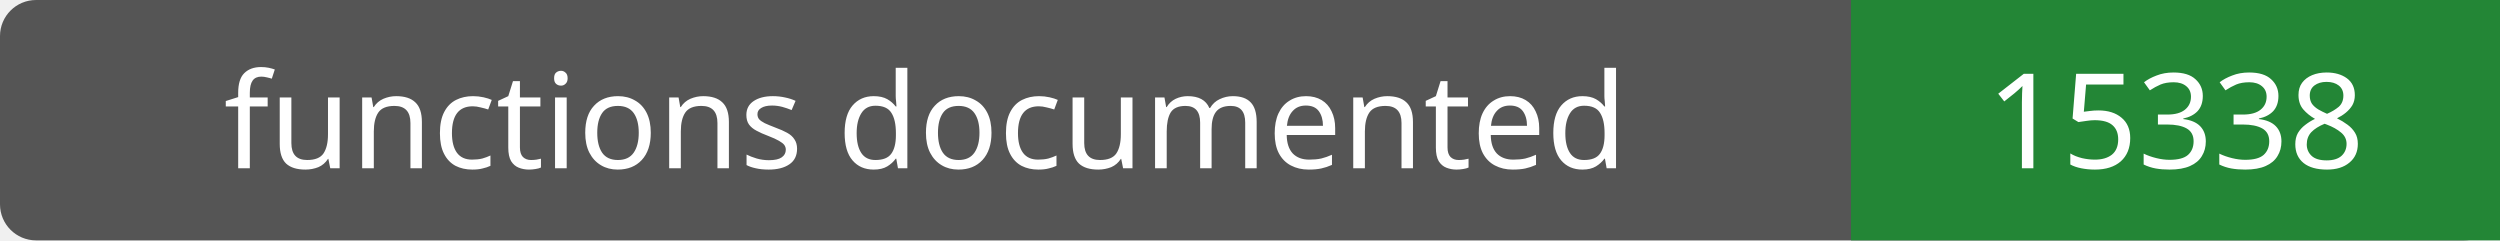
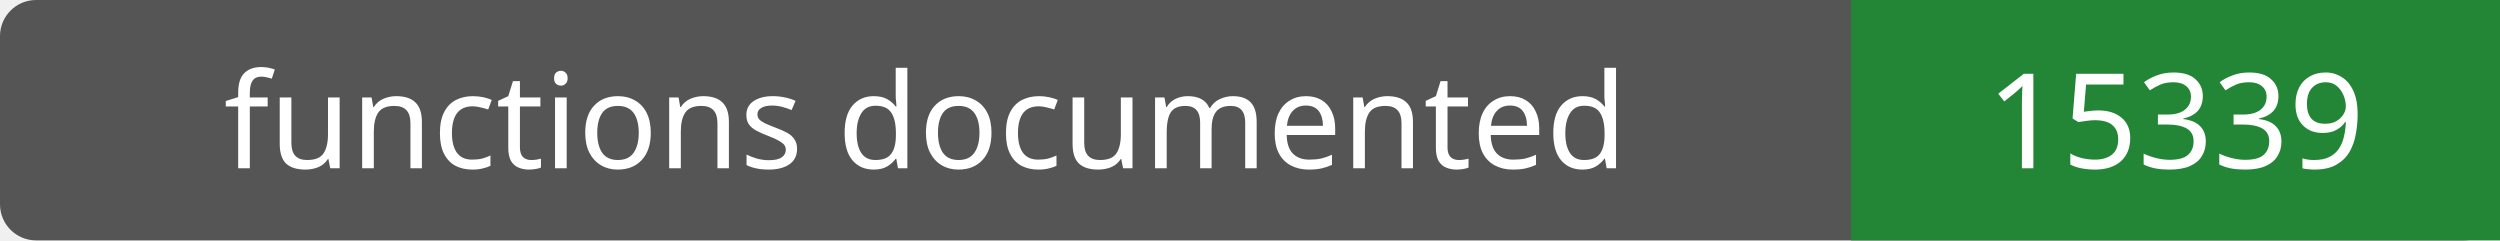
- <svg xmlns="http://www.w3.org/2000/svg" width="208" height="20" role="img" aria-label="functions documented: 15338">
+ <svg xmlns="http://www.w3.org/2000/svg" width="208" height="20" role="img" aria-label="functions documented: 15339">
  <rect width="208" height="20" rx="3" fill="#555" />
  <path fill="#238636" d="M154 0h54v20H154z" />
  <g fill="#fff" text-anchor="middle" font-family="Verdana,sans-serif" font-size="11">
    <text x="77.0" y="14">functions documented</text>
-     <text x="181.0" y="14">15338</text>
+     <text x="181.0" y="14">15339</text>
  </g>
</svg>
